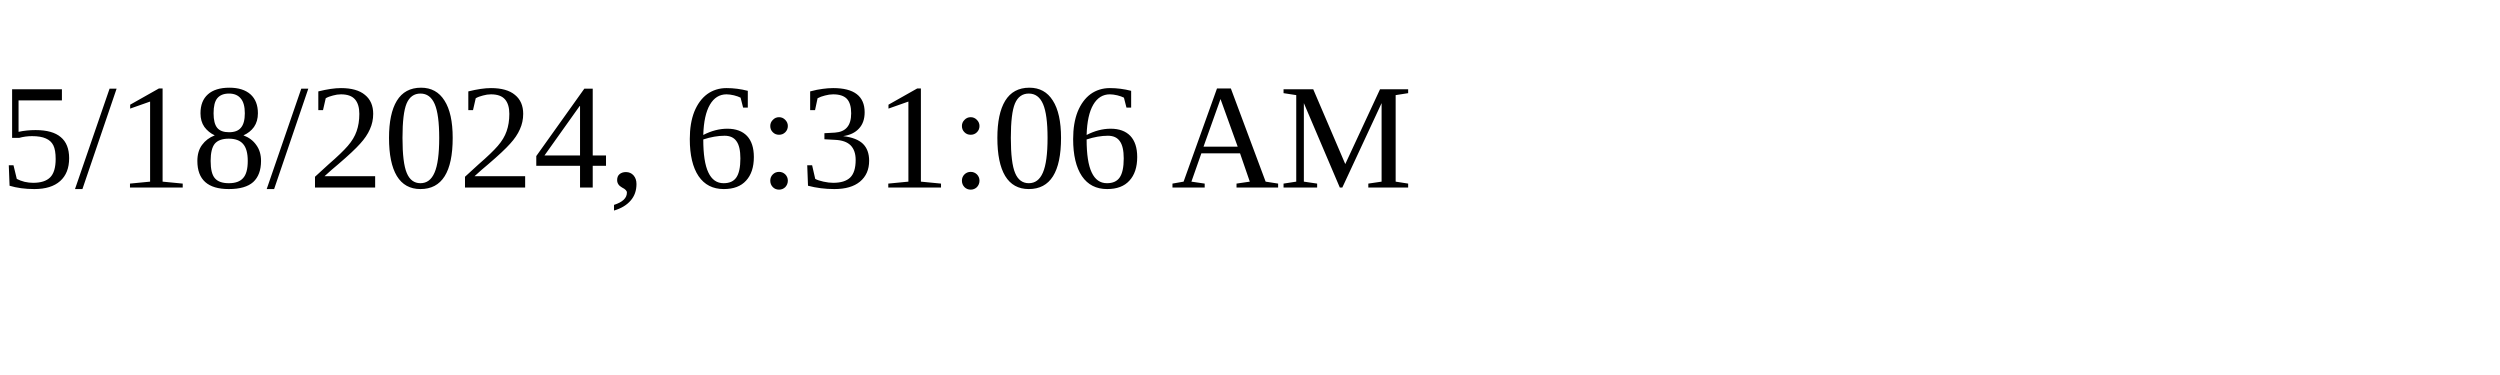
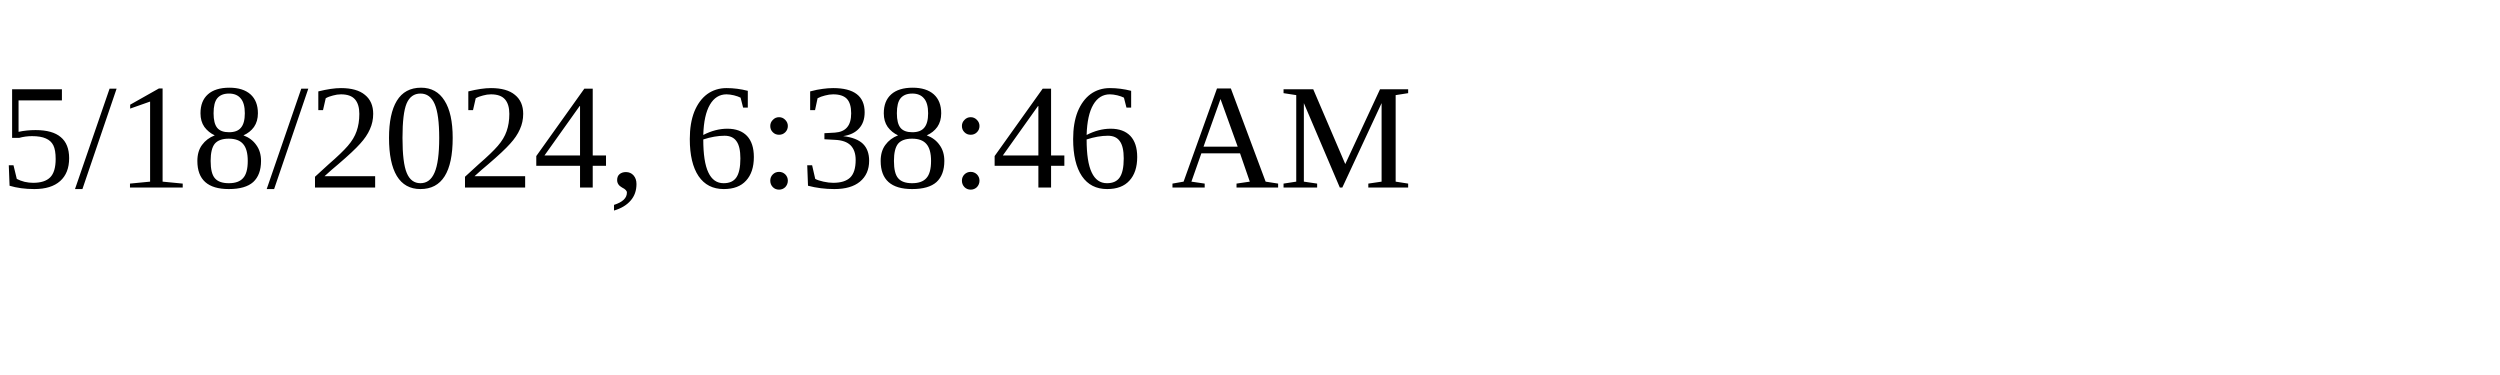
<svg xmlns="http://www.w3.org/2000/svg" height="30" width="200">
-   <text x="0" y="15">5/18/2024, 6:31:06 AM</text>
+   <text x="0" y="15">5/18/2024, 6:38:46 AM</text>
</svg>
